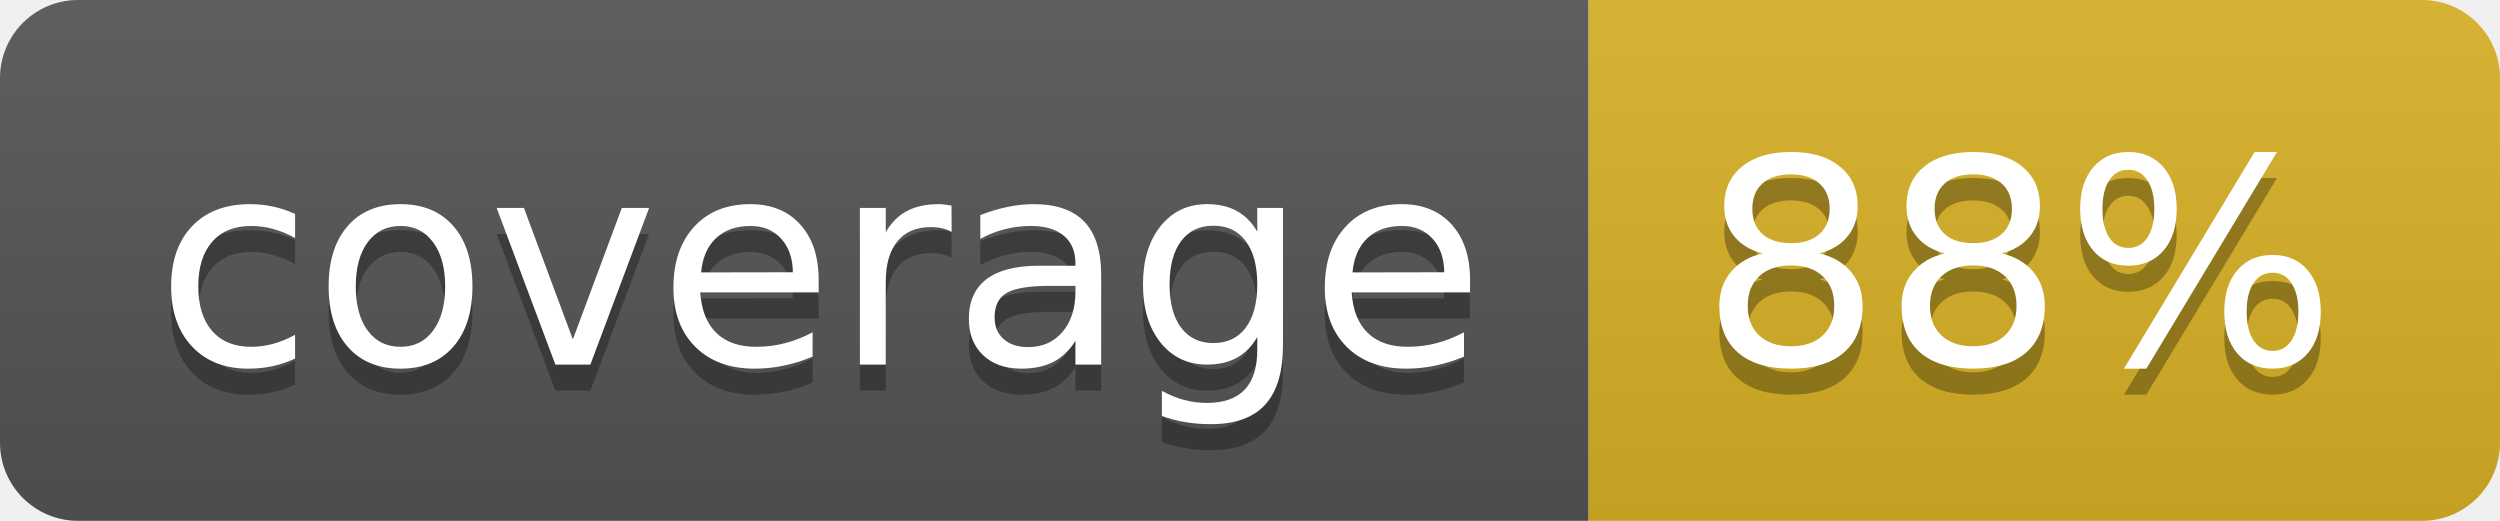
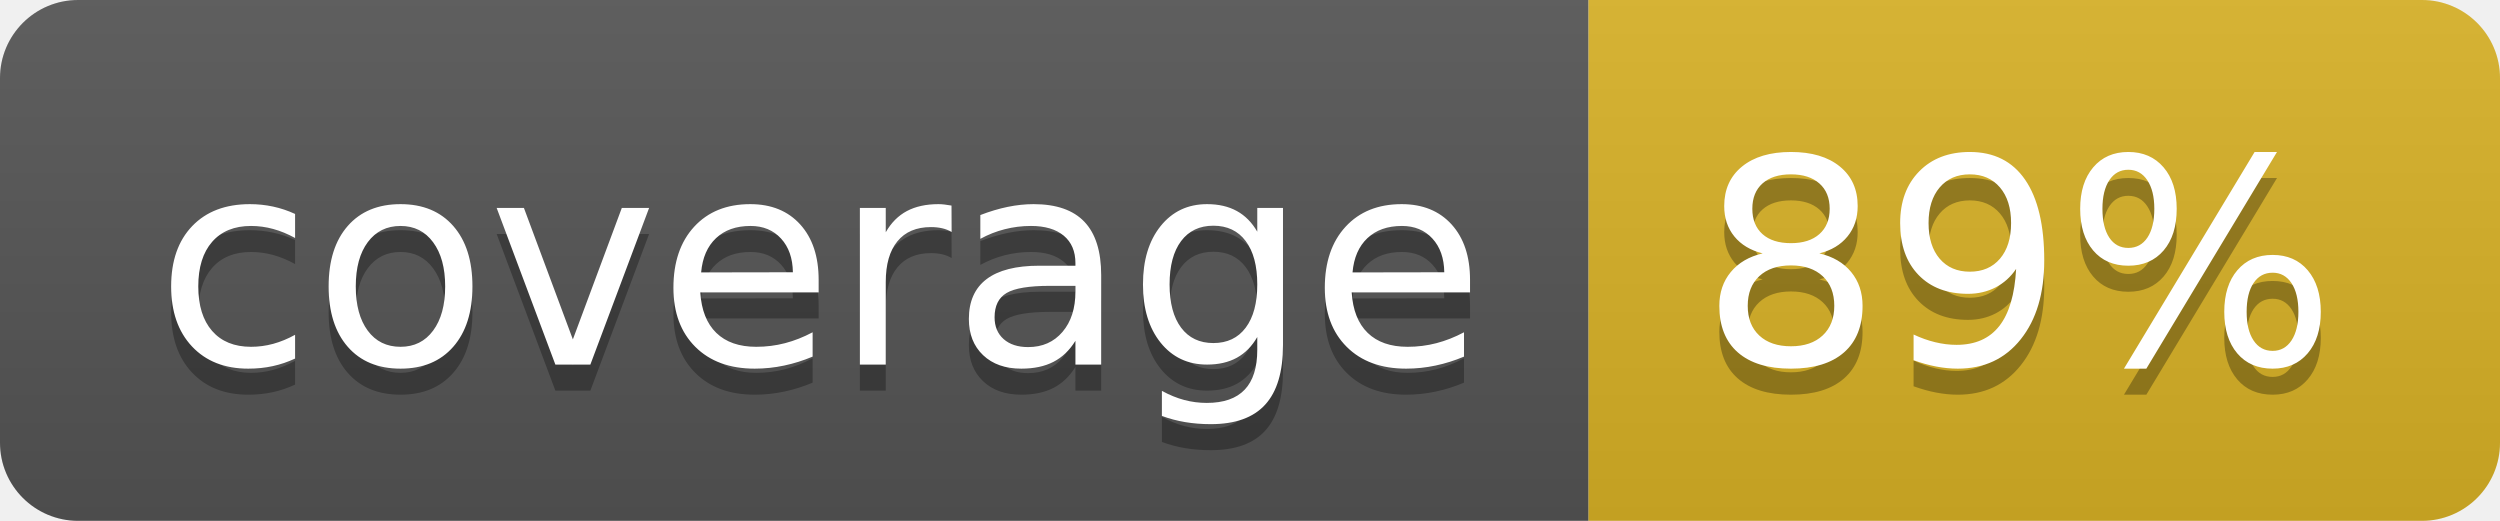
<svg xmlns="http://www.w3.org/2000/svg" width="96" height="20">
  <linearGradient id="b" x2="0" y2="100%">
    <stop offset="0" stop-color="#bbb" stop-opacity=".1" />
    <stop offset="1" stop-opacity=".1" />
  </linearGradient>
  <clipPath id="a">
    <rect width="96" height="20" rx="3" fill="#fff" />
  </clipPath>
  <g clip-path="url(#a)">
    <path fill="#555" d="M0 0h61v20H0z" />
    <path fill="#D9B226" d="M61 0h35v20H61z" />
    <path fill="url(#b)" d="M0 0h96v20H0z" />
  </g>
  <g fill="#fff" text-anchor="middle" font-family="DejaVu Sans,Verdana,Geneva,sans-serif" font-size="110">
    <text x="315" y="150" fill="#010101" fill-opacity=".3" transform="scale(.1)" textLength="510">coverage</text>
    <text x="315" y="140" transform="scale(.1)" textLength="510">coverage</text>
-     <text x="775" y="150" fill="#010101" fill-opacity=".3" transform="scale(.1)" textLength="250">88%</text>
-     <text x="775" y="140" transform="scale(.1)" textLength="250">88%</text>
+     <text x="775" y="150" fill="#010101" fill-opacity=".3" transform="scale(.1)" textLength="250">89%</text>
+     <text x="775" y="140" transform="scale(.1)" textLength="250">89%</text>
  </g>
</svg>
